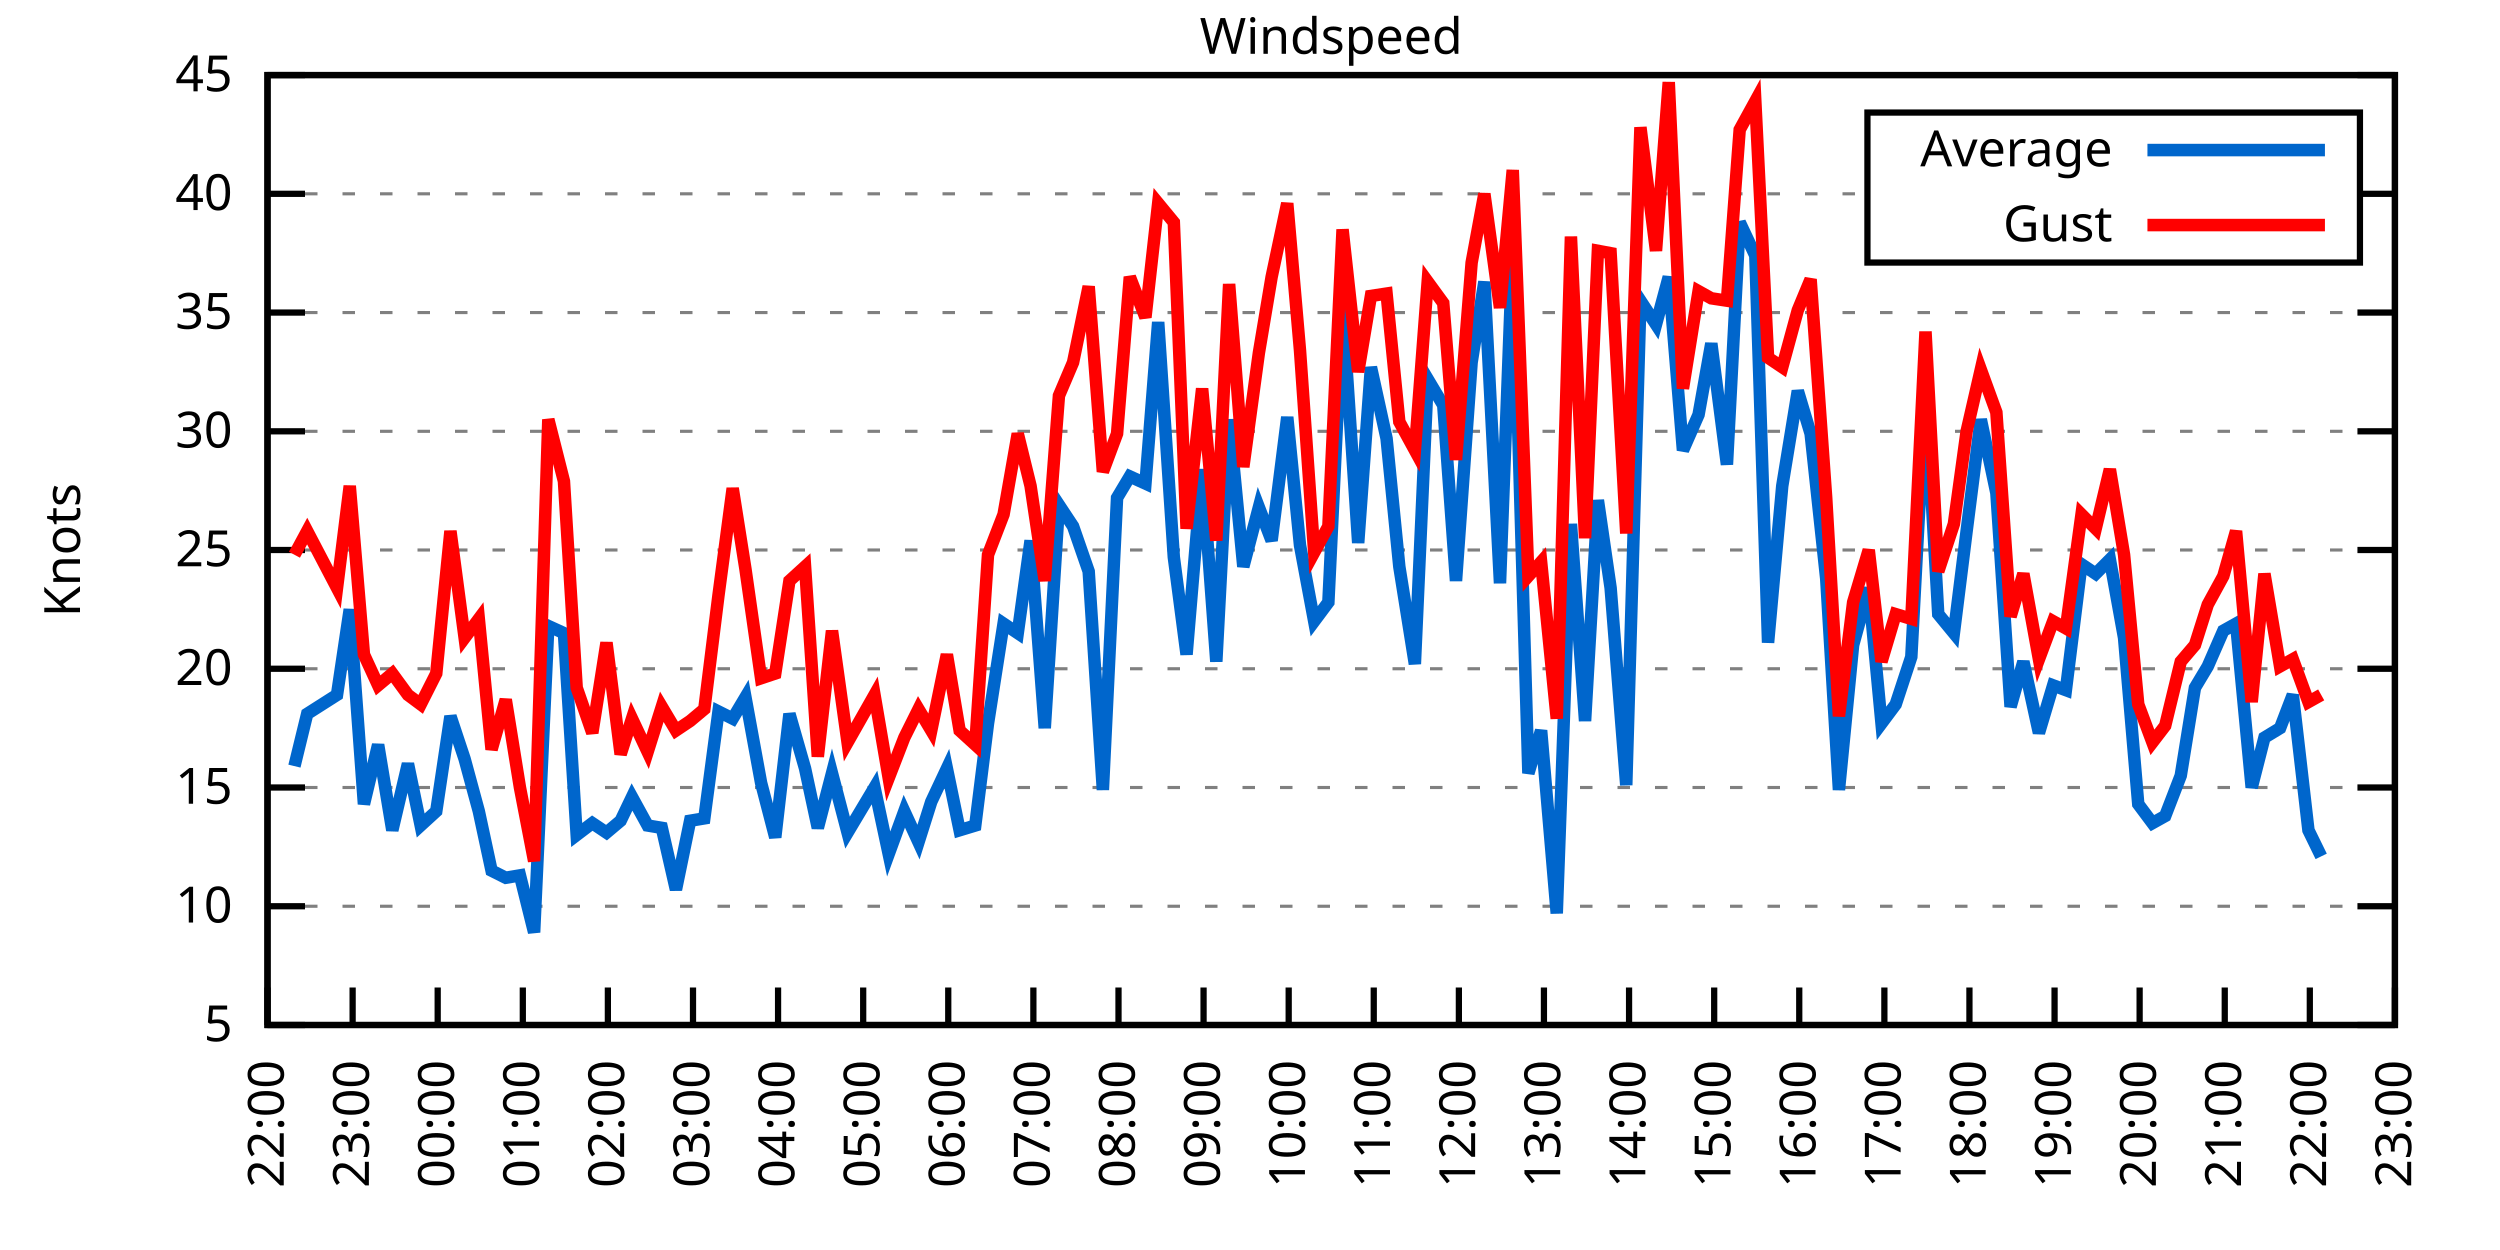
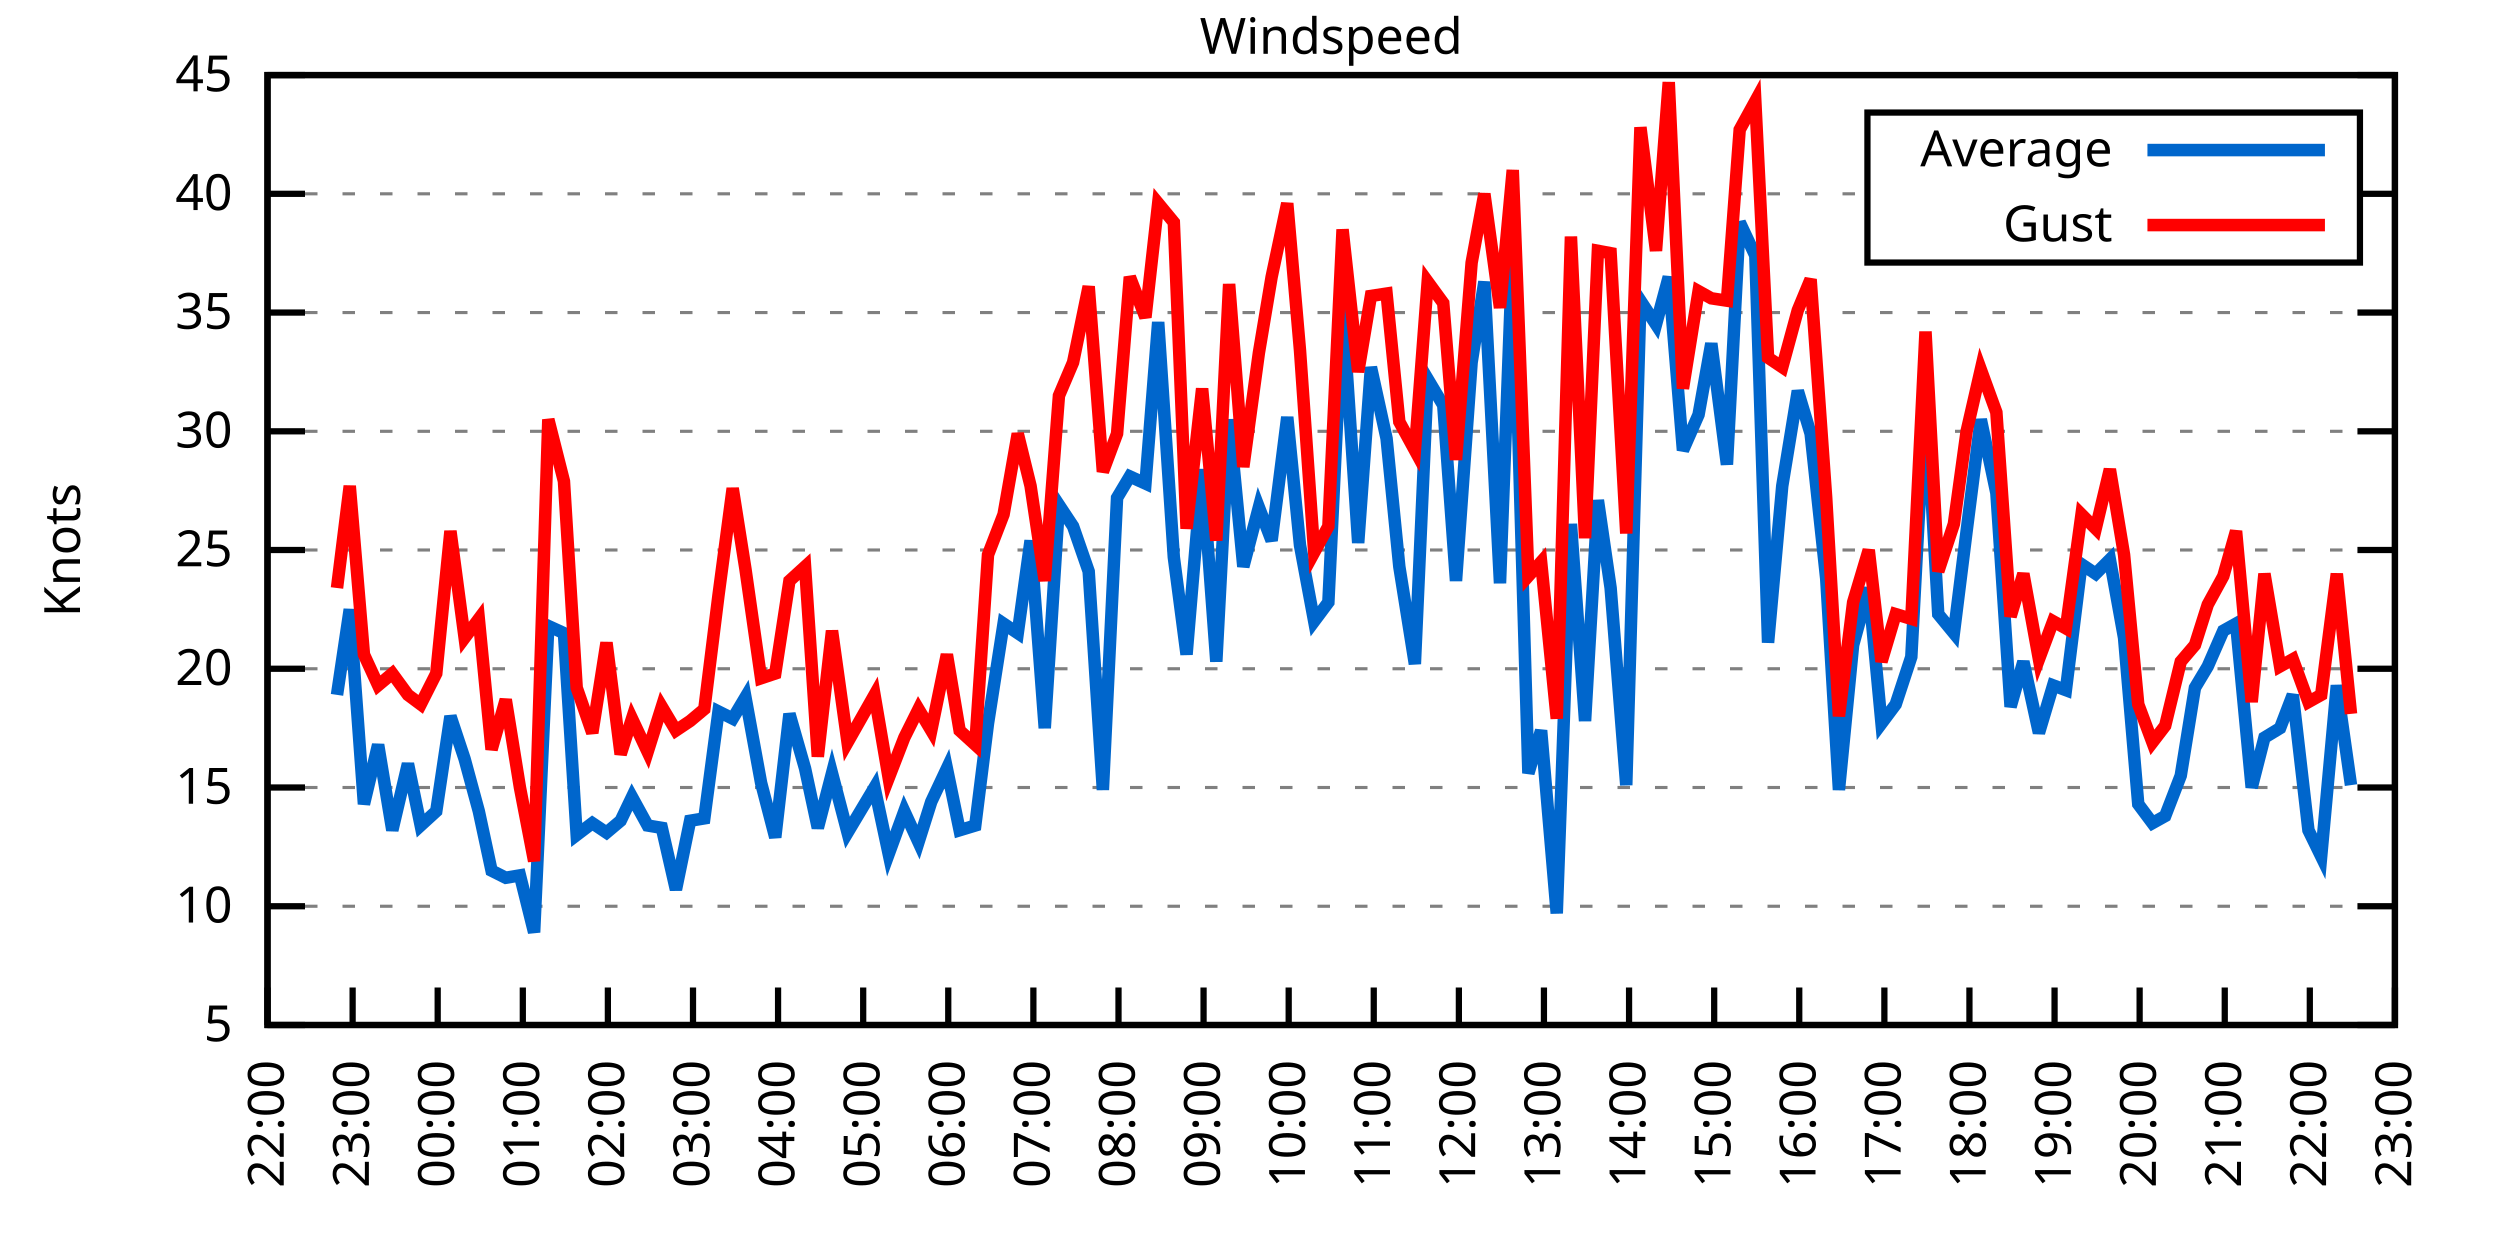
<svg xmlns="http://www.w3.org/2000/svg" xmlns:xlink="http://www.w3.org/1999/xlink" width="400" height="200" viewBox="0 0 400 200">
  <g id="gnuplot_canvas">
    <rect x="0" y="0" width="400" height="200" fill="none" />
    <defs>
      <circle id="gpDot" r="0.5" stroke-width="0.5" stroke="currentColor" />
      <path id="gpPt0" stroke-width="0.333" stroke="currentColor" d="M-1,0 h2 M0,-1 v2" />
      <path id="gpPt1" stroke-width="0.333" stroke="currentColor" d="M-1,-1 L1,1 M1,-1 L-1,1" />
      <path id="gpPt2" stroke-width="0.333" stroke="currentColor" d="M-1,0 L1,0 M0,-1 L0,1 M-1,-1 L1,1 M-1,1 L1,-1" />
      <rect id="gpPt3" stroke-width="0.333" stroke="currentColor" x="-1" y="-1" width="2" height="2" />
      <rect id="gpPt4" stroke-width="0.333" stroke="currentColor" fill="currentColor" x="-1" y="-1" width="2" height="2" />
      <circle id="gpPt5" stroke-width="0.333" stroke="currentColor" cx="0" cy="0" r="1" />
      <use xlink:href="#gpPt5" id="gpPt6" fill="currentColor" stroke="none" />
      <path id="gpPt7" stroke-width="0.333" stroke="currentColor" d="M0,-1.33 L-1.33,0.67 L1.33,0.67 z" />
      <use xlink:href="#gpPt7" id="gpPt8" fill="currentColor" stroke="none" />
      <use xlink:href="#gpPt7" id="gpPt9" stroke="currentColor" transform="rotate(180)" />
      <use xlink:href="#gpPt9" id="gpPt10" fill="currentColor" stroke="none" />
      <use xlink:href="#gpPt3" id="gpPt11" stroke="currentColor" transform="rotate(45)" />
      <use xlink:href="#gpPt11" id="gpPt12" fill="currentColor" stroke="none" />
      <path id="gpPt13" stroke-width="0.333" stroke="currentColor" d="M0,1.330 L1.265,0.411 L0.782,-1.067 L-0.782,-1.076 L-1.265,0.411 z" />
      <use xlink:href="#gpPt13" id="gpPt14" fill="currentColor" stroke="none" />
      <filter id="textbox" filterUnits="objectBoundingBox" x="0" y="0" height="1" width="1">
        <feFlood flood-color="white" flood-opacity="1" result="bgnd" />
        <feComposite in="SourceGraphic" in2="bgnd" operator="atop" />
      </filter>
      <filter id="greybox" filterUnits="objectBoundingBox" x="0" y="0" height="1" width="1">
        <feFlood flood-color="lightgrey" flood-opacity="1" result="grey" />
        <feComposite in="SourceGraphic" in2="grey" operator="atop" />
      </filter>
    </defs>
    <g fill="none" color="white" stroke="currentColor" stroke-width="1.00" stroke-linecap="butt" stroke-linejoin="miter">
</g>
    <g fill="none" color="black" stroke="currentColor" stroke-width="1.00" stroke-linecap="butt" stroke-linejoin="miter">
      <g stroke="none" shape-rendering="crispEdges">
        <polygon fill="rgb(255, 255, 255)" points="42.80,164.00 383.18,164.00 383.18,12.02 42.80,12.02 " />
      </g>
    </g>
    <g fill="none" color="black" stroke="currentColor" stroke-width="1.00" stroke-linecap="butt" stroke-linejoin="miter">
</g>
    <g fill="none" color="black" stroke="black" stroke-width="0.50" stroke-linecap="butt" stroke-linejoin="miter">
</g>
    <g fill="none" color="gray" stroke="currentColor" stroke-width="0.50" stroke-linecap="butt" stroke-linejoin="miter">
      <path stroke="gray" stroke-dasharray="2,4" class="gridline" d="M42.80,164.00 L383.19,164.00  " />
    </g>
    <g fill="none" color="gray" stroke="gray" stroke-width="1.00" stroke-linecap="butt" stroke-linejoin="miter">
</g>
    <g fill="none" color="black" stroke="currentColor" stroke-width="1.00" stroke-linecap="butt" stroke-linejoin="miter">
      <path stroke="black" d="M42.80,164.00 L48.80,164.00 M383.19,164.00 L377.19,164.00  " />
      <g transform="translate(37.20,166.60)" stroke="none" fill="black" font-family="Sans" font-size="8.00" text-anchor="end">
        <text>
          <tspan font-family="Sans"> 5</tspan>
        </text>
      </g>
    </g>
    <g fill="none" color="black" stroke="currentColor" stroke-width="1.00" stroke-linecap="butt" stroke-linejoin="miter">
</g>
    <g fill="none" color="black" stroke="black" stroke-width="0.50" stroke-linecap="butt" stroke-linejoin="miter">
</g>
    <g fill="none" color="gray" stroke="currentColor" stroke-width="0.50" stroke-linecap="butt" stroke-linejoin="miter">
      <path stroke="gray" stroke-dasharray="2,4" class="gridline" d="M42.80,145.00 L383.19,145.00  " />
    </g>
    <g fill="none" color="gray" stroke="gray" stroke-width="1.00" stroke-linecap="butt" stroke-linejoin="miter">
</g>
    <g fill="none" color="black" stroke="currentColor" stroke-width="1.00" stroke-linecap="butt" stroke-linejoin="miter">
      <path stroke="black" d="M42.80,145.00 L48.80,145.00 M383.19,145.00 L377.19,145.00  " />
      <g transform="translate(37.20,147.60)" stroke="none" fill="black" font-family="Sans" font-size="8.00" text-anchor="end">
        <text>
          <tspan font-family="Sans"> 10</tspan>
        </text>
      </g>
    </g>
    <g fill="none" color="black" stroke="currentColor" stroke-width="1.00" stroke-linecap="butt" stroke-linejoin="miter">
</g>
    <g fill="none" color="black" stroke="black" stroke-width="0.50" stroke-linecap="butt" stroke-linejoin="miter">
</g>
    <g fill="none" color="gray" stroke="currentColor" stroke-width="0.50" stroke-linecap="butt" stroke-linejoin="miter">
      <path stroke="gray" stroke-dasharray="2,4" class="gridline" d="M42.80,126.00 L383.19,126.00  " />
    </g>
    <g fill="none" color="gray" stroke="gray" stroke-width="1.00" stroke-linecap="butt" stroke-linejoin="miter">
</g>
    <g fill="none" color="black" stroke="currentColor" stroke-width="1.00" stroke-linecap="butt" stroke-linejoin="miter">
      <path stroke="black" d="M42.80,126.00 L48.80,126.00 M383.19,126.00 L377.19,126.00  " />
      <g transform="translate(37.20,128.60)" stroke="none" fill="black" font-family="Sans" font-size="8.00" text-anchor="end">
        <text>
          <tspan font-family="Sans"> 15</tspan>
        </text>
      </g>
    </g>
    <g fill="none" color="black" stroke="currentColor" stroke-width="1.00" stroke-linecap="butt" stroke-linejoin="miter">
</g>
    <g fill="none" color="black" stroke="black" stroke-width="0.50" stroke-linecap="butt" stroke-linejoin="miter">
</g>
    <g fill="none" color="gray" stroke="currentColor" stroke-width="0.50" stroke-linecap="butt" stroke-linejoin="miter">
      <path stroke="gray" stroke-dasharray="2,4" class="gridline" d="M42.80,107.00 L383.19,107.00  " />
    </g>
    <g fill="none" color="gray" stroke="gray" stroke-width="1.00" stroke-linecap="butt" stroke-linejoin="miter">
</g>
    <g fill="none" color="black" stroke="currentColor" stroke-width="1.00" stroke-linecap="butt" stroke-linejoin="miter">
      <path stroke="black" d="M42.80,107.00 L48.80,107.00 M383.19,107.00 L377.19,107.00  " />
      <g transform="translate(37.20,109.60)" stroke="none" fill="black" font-family="Sans" font-size="8.00" text-anchor="end">
        <text>
          <tspan font-family="Sans"> 20</tspan>
        </text>
      </g>
    </g>
    <g fill="none" color="black" stroke="currentColor" stroke-width="1.00" stroke-linecap="butt" stroke-linejoin="miter">
</g>
    <g fill="none" color="black" stroke="black" stroke-width="0.50" stroke-linecap="butt" stroke-linejoin="miter">
</g>
    <g fill="none" color="gray" stroke="currentColor" stroke-width="0.50" stroke-linecap="butt" stroke-linejoin="miter">
      <path stroke="gray" stroke-dasharray="2,4" class="gridline" d="M42.80,88.00 L383.19,88.00  " />
    </g>
    <g fill="none" color="gray" stroke="gray" stroke-width="1.00" stroke-linecap="butt" stroke-linejoin="miter">
</g>
    <g fill="none" color="black" stroke="currentColor" stroke-width="1.00" stroke-linecap="butt" stroke-linejoin="miter">
      <path stroke="black" d="M42.80,88.00 L48.80,88.00 M383.19,88.00 L377.19,88.00  " />
      <g transform="translate(37.20,90.60)" stroke="none" fill="black" font-family="Sans" font-size="8.00" text-anchor="end">
        <text>
          <tspan font-family="Sans"> 25</tspan>
        </text>
      </g>
    </g>
    <g fill="none" color="black" stroke="currentColor" stroke-width="1.00" stroke-linecap="butt" stroke-linejoin="miter">
</g>
    <g fill="none" color="black" stroke="black" stroke-width="0.50" stroke-linecap="butt" stroke-linejoin="miter">
</g>
    <g fill="none" color="gray" stroke="currentColor" stroke-width="0.50" stroke-linecap="butt" stroke-linejoin="miter">
      <path stroke="gray" stroke-dasharray="2,4" class="gridline" d="M42.80,69.01 L383.19,69.01  " />
    </g>
    <g fill="none" color="gray" stroke="gray" stroke-width="1.00" stroke-linecap="butt" stroke-linejoin="miter">
</g>
    <g fill="none" color="black" stroke="currentColor" stroke-width="1.00" stroke-linecap="butt" stroke-linejoin="miter">
      <path stroke="black" d="M42.80,69.01 L48.80,69.01 M383.19,69.01 L377.19,69.01  " />
      <g transform="translate(37.20,71.61)" stroke="none" fill="black" font-family="Sans" font-size="8.00" text-anchor="end">
        <text>
          <tspan font-family="Sans"> 30</tspan>
        </text>
      </g>
    </g>
    <g fill="none" color="black" stroke="currentColor" stroke-width="1.00" stroke-linecap="butt" stroke-linejoin="miter">
</g>
    <g fill="none" color="black" stroke="black" stroke-width="0.50" stroke-linecap="butt" stroke-linejoin="miter">
</g>
    <g fill="none" color="gray" stroke="currentColor" stroke-width="0.50" stroke-linecap="butt" stroke-linejoin="miter">
      <path stroke="gray" stroke-dasharray="2,4" class="gridline" d="M42.80,50.01 L383.19,50.01  " />
    </g>
    <g fill="none" color="gray" stroke="gray" stroke-width="1.00" stroke-linecap="butt" stroke-linejoin="miter">
</g>
    <g fill="none" color="black" stroke="currentColor" stroke-width="1.00" stroke-linecap="butt" stroke-linejoin="miter">
      <path stroke="black" d="M42.80,50.01 L48.80,50.01 M383.19,50.01 L377.19,50.01  " />
      <g transform="translate(37.20,52.61)" stroke="none" fill="black" font-family="Sans" font-size="8.00" text-anchor="end">
        <text>
          <tspan font-family="Sans"> 35</tspan>
        </text>
      </g>
    </g>
    <g fill="none" color="black" stroke="currentColor" stroke-width="1.00" stroke-linecap="butt" stroke-linejoin="miter">
</g>
    <g fill="none" color="black" stroke="black" stroke-width="0.50" stroke-linecap="butt" stroke-linejoin="miter">
</g>
    <g fill="none" color="gray" stroke="currentColor" stroke-width="0.50" stroke-linecap="butt" stroke-linejoin="miter">
      <path stroke="gray" stroke-dasharray="2,4" class="gridline" d="M42.80,31.01 L298.79,31.01 M377.59,31.01 L383.19,31.01  " />
    </g>
    <g fill="none" color="gray" stroke="gray" stroke-width="1.00" stroke-linecap="butt" stroke-linejoin="miter">
</g>
    <g fill="none" color="black" stroke="currentColor" stroke-width="1.00" stroke-linecap="butt" stroke-linejoin="miter">
      <path stroke="black" d="M42.80,31.01 L48.80,31.01 M383.19,31.01 L377.19,31.01  " />
      <g transform="translate(37.20,33.61)" stroke="none" fill="black" font-family="Sans" font-size="8.00" text-anchor="end">
        <text>
          <tspan font-family="Sans"> 40</tspan>
        </text>
      </g>
    </g>
    <g fill="none" color="black" stroke="currentColor" stroke-width="1.00" stroke-linecap="butt" stroke-linejoin="miter">
</g>
    <g fill="none" color="black" stroke="black" stroke-width="0.50" stroke-linecap="butt" stroke-linejoin="miter">
</g>
    <g fill="none" color="gray" stroke="currentColor" stroke-width="0.50" stroke-linecap="butt" stroke-linejoin="miter">
      <path stroke="gray" stroke-dasharray="2,4" class="gridline" d="M42.80,12.01 L383.19,12.01  " />
    </g>
    <g fill="none" color="gray" stroke="gray" stroke-width="1.00" stroke-linecap="butt" stroke-linejoin="miter">
</g>
    <g fill="none" color="black" stroke="currentColor" stroke-width="1.00" stroke-linecap="butt" stroke-linejoin="miter">
      <path stroke="black" d="M42.80,12.01 L48.80,12.01 M383.19,12.01 L377.19,12.01  " />
      <g transform="translate(37.20,14.61)" stroke="none" fill="black" font-family="Sans" font-size="8.00" text-anchor="end">
        <text>
          <tspan font-family="Sans"> 45</tspan>
        </text>
      </g>
    </g>
    <g fill="none" color="black" stroke="currentColor" stroke-width="1.00" stroke-linecap="butt" stroke-linejoin="miter">
      <path stroke="black" d="M42.80,164.00 L42.80,158.00  " />
      <g transform="translate(45.40,169.60) rotate(270.00)" stroke="none" fill="black" font-family="Sans" font-size="8.00" text-anchor="end">
        <text>
          <tspan font-family="Sans">22:00</tspan>
        </text>
      </g>
    </g>
    <g fill="none" color="black" stroke="currentColor" stroke-width="1.00" stroke-linecap="butt" stroke-linejoin="miter">
      <path stroke="black" d="M56.42,164.00 L56.42,158.00  " />
      <g transform="translate(59.02,169.60) rotate(270.00)" stroke="none" fill="black" font-family="Sans" font-size="8.00" text-anchor="end">
        <text>
          <tspan font-family="Sans">23:00</tspan>
        </text>
      </g>
    </g>
    <g fill="none" color="black" stroke="currentColor" stroke-width="1.00" stroke-linecap="butt" stroke-linejoin="miter">
      <path stroke="black" d="M70.03,164.00 L70.03,158.00  " />
      <g transform="translate(72.63,169.60) rotate(270.00)" stroke="none" fill="black" font-family="Sans" font-size="8.00" text-anchor="end">
        <text>
          <tspan font-family="Sans">00:00</tspan>
        </text>
      </g>
    </g>
    <g fill="none" color="black" stroke="currentColor" stroke-width="1.00" stroke-linecap="butt" stroke-linejoin="miter">
      <path stroke="black" d="M83.65,164.00 L83.65,158.00  " />
      <g transform="translate(86.25,169.60) rotate(270.00)" stroke="none" fill="black" font-family="Sans" font-size="8.00" text-anchor="end">
        <text>
          <tspan font-family="Sans">01:00</tspan>
        </text>
      </g>
    </g>
    <g fill="none" color="black" stroke="currentColor" stroke-width="1.00" stroke-linecap="butt" stroke-linejoin="miter">
      <path stroke="black" d="M97.26,164.00 L97.26,158.00  " />
      <g transform="translate(99.86,169.60) rotate(270.00)" stroke="none" fill="black" font-family="Sans" font-size="8.00" text-anchor="end">
        <text>
          <tspan font-family="Sans">02:00</tspan>
        </text>
      </g>
    </g>
    <g fill="none" color="black" stroke="currentColor" stroke-width="1.00" stroke-linecap="butt" stroke-linejoin="miter">
      <path stroke="black" d="M110.88,164.00 L110.88,158.00  " />
      <g transform="translate(113.48,169.60) rotate(270.00)" stroke="none" fill="black" font-family="Sans" font-size="8.00" text-anchor="end">
        <text>
          <tspan font-family="Sans">03:00</tspan>
        </text>
      </g>
    </g>
    <g fill="none" color="black" stroke="currentColor" stroke-width="1.00" stroke-linecap="butt" stroke-linejoin="miter">
      <path stroke="black" d="M124.49,164.00 L124.49,158.00  " />
      <g transform="translate(127.09,169.60) rotate(270.00)" stroke="none" fill="black" font-family="Sans" font-size="8.00" text-anchor="end">
        <text>
          <tspan font-family="Sans">04:00</tspan>
        </text>
      </g>
    </g>
    <g fill="none" color="black" stroke="currentColor" stroke-width="1.00" stroke-linecap="butt" stroke-linejoin="miter">
      <path stroke="black" d="M138.11,164.00 L138.11,158.00  " />
      <g transform="translate(140.71,169.60) rotate(270.00)" stroke="none" fill="black" font-family="Sans" font-size="8.00" text-anchor="end">
        <text>
          <tspan font-family="Sans">05:00</tspan>
        </text>
      </g>
    </g>
    <g fill="none" color="black" stroke="currentColor" stroke-width="1.00" stroke-linecap="butt" stroke-linejoin="miter">
      <path stroke="black" d="M151.72,164.00 L151.72,158.00  " />
      <g transform="translate(154.32,169.60) rotate(270.00)" stroke="none" fill="black" font-family="Sans" font-size="8.00" text-anchor="end">
        <text>
          <tspan font-family="Sans">06:00</tspan>
        </text>
      </g>
    </g>
    <g fill="none" color="black" stroke="currentColor" stroke-width="1.00" stroke-linecap="butt" stroke-linejoin="miter">
      <path stroke="black" d="M165.34,164.00 L165.34,158.00  " />
      <g transform="translate(167.94,169.60) rotate(270.00)" stroke="none" fill="black" font-family="Sans" font-size="8.00" text-anchor="end">
        <text>
          <tspan font-family="Sans">07:00</tspan>
        </text>
      </g>
    </g>
    <g fill="none" color="black" stroke="currentColor" stroke-width="1.00" stroke-linecap="butt" stroke-linejoin="miter">
      <path stroke="black" d="M178.96,164.00 L178.96,158.00  " />
      <g transform="translate(181.56,169.60) rotate(270.00)" stroke="none" fill="black" font-family="Sans" font-size="8.00" text-anchor="end">
        <text>
          <tspan font-family="Sans">08:00</tspan>
        </text>
      </g>
    </g>
    <g fill="none" color="black" stroke="currentColor" stroke-width="1.00" stroke-linecap="butt" stroke-linejoin="miter">
      <path stroke="black" d="M192.57,164.00 L192.57,158.00  " />
      <g transform="translate(195.17,169.60) rotate(270.00)" stroke="none" fill="black" font-family="Sans" font-size="8.00" text-anchor="end">
        <text>
          <tspan font-family="Sans">09:00</tspan>
        </text>
      </g>
    </g>
    <g fill="none" color="black" stroke="currentColor" stroke-width="1.00" stroke-linecap="butt" stroke-linejoin="miter">
      <path stroke="black" d="M206.19,164.00 L206.19,158.00  " />
      <g transform="translate(208.79,169.60) rotate(270.00)" stroke="none" fill="black" font-family="Sans" font-size="8.00" text-anchor="end">
        <text>
          <tspan font-family="Sans">10:00</tspan>
        </text>
      </g>
    </g>
    <g fill="none" color="black" stroke="currentColor" stroke-width="1.00" stroke-linecap="butt" stroke-linejoin="miter">
      <path stroke="black" d="M219.80,164.00 L219.80,158.00  " />
      <g transform="translate(222.40,169.60) rotate(270.00)" stroke="none" fill="black" font-family="Sans" font-size="8.00" text-anchor="end">
        <text>
          <tspan font-family="Sans">11:00</tspan>
        </text>
      </g>
    </g>
    <g fill="none" color="black" stroke="currentColor" stroke-width="1.00" stroke-linecap="butt" stroke-linejoin="miter">
      <path stroke="black" d="M233.42,164.00 L233.42,158.00  " />
      <g transform="translate(236.02,169.60) rotate(270.00)" stroke="none" fill="black" font-family="Sans" font-size="8.00" text-anchor="end">
        <text>
          <tspan font-family="Sans">12:00</tspan>
        </text>
      </g>
    </g>
    <g fill="none" color="black" stroke="currentColor" stroke-width="1.00" stroke-linecap="butt" stroke-linejoin="miter">
      <path stroke="black" d="M247.03,164.00 L247.03,158.00  " />
      <g transform="translate(249.63,169.60) rotate(270.00)" stroke="none" fill="black" font-family="Sans" font-size="8.00" text-anchor="end">
        <text>
          <tspan font-family="Sans">13:00</tspan>
        </text>
      </g>
    </g>
    <g fill="none" color="black" stroke="currentColor" stroke-width="1.00" stroke-linecap="butt" stroke-linejoin="miter">
      <path stroke="black" d="M260.65,164.00 L260.65,158.00  " />
      <g transform="translate(263.25,169.60) rotate(270.00)" stroke="none" fill="black" font-family="Sans" font-size="8.00" text-anchor="end">
        <text>
          <tspan font-family="Sans">14:00</tspan>
        </text>
      </g>
    </g>
    <g fill="none" color="black" stroke="currentColor" stroke-width="1.00" stroke-linecap="butt" stroke-linejoin="miter">
      <path stroke="black" d="M274.27,164.00 L274.27,158.00  " />
      <g transform="translate(276.87,169.60) rotate(270.00)" stroke="none" fill="black" font-family="Sans" font-size="8.00" text-anchor="end">
        <text>
          <tspan font-family="Sans">15:00</tspan>
        </text>
      </g>
    </g>
    <g fill="none" color="black" stroke="currentColor" stroke-width="1.00" stroke-linecap="butt" stroke-linejoin="miter">
      <path stroke="black" d="M287.88,164.00 L287.88,158.00  " />
      <g transform="translate(290.48,169.60) rotate(270.00)" stroke="none" fill="black" font-family="Sans" font-size="8.00" text-anchor="end">
        <text>
          <tspan font-family="Sans">16:00</tspan>
        </text>
      </g>
    </g>
    <g fill="none" color="black" stroke="currentColor" stroke-width="1.00" stroke-linecap="butt" stroke-linejoin="miter">
      <path stroke="black" d="M301.50,164.00 L301.50,158.00  " />
      <g transform="translate(304.10,169.60) rotate(270.00)" stroke="none" fill="black" font-family="Sans" font-size="8.00" text-anchor="end">
        <text>
          <tspan font-family="Sans">17:00</tspan>
        </text>
      </g>
    </g>
    <g fill="none" color="black" stroke="currentColor" stroke-width="1.00" stroke-linecap="butt" stroke-linejoin="miter">
      <path stroke="black" d="M315.11,164.00 L315.11,158.00  " />
      <g transform="translate(317.71,169.60) rotate(270.00)" stroke="none" fill="black" font-family="Sans" font-size="8.00" text-anchor="end">
        <text>
          <tspan font-family="Sans">18:00</tspan>
        </text>
      </g>
    </g>
    <g fill="none" color="black" stroke="currentColor" stroke-width="1.00" stroke-linecap="butt" stroke-linejoin="miter">
      <path stroke="black" d="M328.73,164.00 L328.73,158.00  " />
      <g transform="translate(331.33,169.60) rotate(270.00)" stroke="none" fill="black" font-family="Sans" font-size="8.00" text-anchor="end">
        <text>
          <tspan font-family="Sans">19:00</tspan>
        </text>
      </g>
    </g>
    <g fill="none" color="black" stroke="currentColor" stroke-width="1.00" stroke-linecap="butt" stroke-linejoin="miter">
      <path stroke="black" d="M342.34,164.00 L342.34,158.00  " />
      <g transform="translate(344.94,169.60) rotate(270.00)" stroke="none" fill="black" font-family="Sans" font-size="8.00" text-anchor="end">
        <text>
          <tspan font-family="Sans">20:00</tspan>
        </text>
      </g>
    </g>
    <g fill="none" color="black" stroke="currentColor" stroke-width="1.00" stroke-linecap="butt" stroke-linejoin="miter">
      <path stroke="black" d="M355.96,164.00 L355.96,158.00  " />
      <g transform="translate(358.56,169.60) rotate(270.00)" stroke="none" fill="black" font-family="Sans" font-size="8.00" text-anchor="end">
        <text>
          <tspan font-family="Sans">21:00</tspan>
        </text>
      </g>
    </g>
    <g fill="none" color="black" stroke="currentColor" stroke-width="1.00" stroke-linecap="butt" stroke-linejoin="miter">
      <path stroke="black" d="M369.57,164.00 L369.57,158.00  " />
      <g transform="translate(372.17,169.60) rotate(270.00)" stroke="none" fill="black" font-family="Sans" font-size="8.00" text-anchor="end">
        <text>
          <tspan font-family="Sans">22:00</tspan>
        </text>
      </g>
    </g>
    <g fill="none" color="black" stroke="currentColor" stroke-width="1.00" stroke-linecap="butt" stroke-linejoin="miter">
      <path stroke="black" d="M383.19,164.00 L383.19,158.00  " />
      <g transform="translate(385.79,169.60) rotate(270.00)" stroke="none" fill="black" font-family="Sans" font-size="8.00" text-anchor="end">
        <text>
          <tspan font-family="Sans">23:00</tspan>
        </text>
      </g>
    </g>
    <g fill="none" color="black" stroke="currentColor" stroke-width="1.00" stroke-linecap="butt" stroke-linejoin="miter">
</g>
    <g fill="none" color="black" stroke="currentColor" stroke-width="1.00" stroke-linecap="butt" stroke-linejoin="miter">
      <path stroke="black" d="M42.80,12.01 L42.80,164.00 L383.19,164.00 L383.19,12.01 L42.80,12.01 Z  " />
    </g>
    <g fill="none" color="black" stroke="currentColor" stroke-width="1.00" stroke-linecap="butt" stroke-linejoin="miter">
</g>
    <g fill="none" color="black" stroke="currentColor" stroke-width="1.00" stroke-linecap="butt" stroke-linejoin="miter">
      <path stroke="black" d="M298.79,42.01 L298.79,18.01 L377.59,18.01 L377.59,42.01 L298.79,42.01 Z  " />
    </g>
    <g id="Windspeed_plot_1">
      <g fill="none" color="white" stroke="black" stroke-width="2.00" stroke-linecap="butt" stroke-linejoin="miter">
</g>
      <g fill="none" color="black" stroke="currentColor" stroke-width="2.00" stroke-linecap="butt" stroke-linejoin="miter">
        <g transform="translate(337.99,26.61)" stroke="none" fill="black" font-family="Sans" font-size="8.00" text-anchor="end">
          <text>
            <tspan font-family="Sans">Average</tspan>
          </text>
        </g>
      </g>
      <g fill="none" color="black" stroke="currentColor" stroke-width="2.00" stroke-linecap="butt" stroke-linejoin="miter">
-         <path stroke="rgb(  0, 102, 204)" d="M343.59,24.01 L371.99,24.01 M47.11,122.58 L49.15,114.22 L53.92,111.18 L55.96,97.50 L58.23,128.66 L60.50,119.16   L62.77,132.84 L65.27,122.20 L67.31,132.08 L69.80,129.80 L72.07,114.60 L74.34,121.44 L76.61,129.80 L78.65,139.30   L80.92,140.44 L83.19,140.06 L85.46,149.18 L87.73,100.16 L90.23,101.30 L92.27,133.60 L94.77,131.70 L97.04,133.22   L99.30,131.32 L101.12,127.52 L103.62,132.08 L105.89,132.46 L108.15,142.34 L110.42,131.32 L112.69,130.94 L114.96,113.84   L117.23,114.98 L119.27,111.56 L121.77,125.24 L124.04,133.98 L126.31,114.22 L128.81,122.96 L130.85,132.46 L133.12,123.72   L135.61,133.22 L139.92,126.00 L142.19,136.64 L144.69,129.80 L146.96,134.74 L149.00,128.28 L151.50,122.96 L153.54,132.84   L156.04,132.08 L158.08,115.74 L160.57,99.78 L162.84,101.30 L164.89,86.49 L167.16,116.50 L169.43,80.79 L171.69,84.21   L174.19,91.42 L176.46,126.38 L178.73,79.65 L180.77,76.23 L183.27,77.37 L185.31,51.53 L187.81,89.14 L189.85,104.72   L192.34,75.09 L194.61,105.86 L196.66,67.11 L198.93,90.66 L201.42,81.17 L203.46,86.49 L205.96,66.73 L208.00,87.25   L210.27,99.40 L212.54,96.36 L214.81,49.25 L217.31,86.87 L219.35,58.75 L221.85,70.15 L223.89,90.66 L226.38,106.24   L228.43,60.65 L230.92,64.83 L232.96,92.94 L235.46,57.99 L237.50,45.07 L240.00,93.32 L242.04,39.37 L244.54,123.72   L246.58,116.88 L249.08,146.14 L251.35,83.83 L253.61,115.36 L255.66,80.03 L257.70,94.08 L260.20,125.62 L262.47,48.11   L264.96,51.91 L267.00,44.31 L269.27,72.05 L271.77,66.35 L273.81,54.95 L276.31,74.33 L278.35,35.57 L280.85,40.89   L282.89,102.82 L285.16,77.75 L287.65,62.55 L289.70,69.39 L292.19,92.56 L294.23,126.38 L296.50,103.20 L299.00,94.08   L301.04,115.74 L303.31,112.70 L305.81,105.10 L308.08,62.55 L310.12,98.26 L312.62,101.30 L314.66,84.97 L316.93,67.11   L319.42,78.89 L321.69,113.08 L323.74,105.86 L326.23,117.26 L328.50,109.66 L330.54,110.42 L333.04,90.28 L335.31,91.80   L337.58,89.52 L339.85,102.06 L342.12,128.66 L344.39,131.70 L346.43,130.56 L348.92,124.10 L351.19,110.04 L353.24,106.62   L355.73,100.92 L357.77,99.78 L360.27,126.00 L362.31,118.02 L364.81,116.50 L366.85,111.18 L369.35,132.84 L371.39,137.02    " />
+         <path stroke="rgb(  0, 102, 204)" d="M343.59,24.01 L371.99,24.01 M53.92,111.18 L55.96,97.50 L58.23,128.66 L60.50,119.16 L62.77,132.84 L65.27,122.20   L67.31,132.08 L69.80,129.80 L72.07,114.60 L74.34,121.44 L76.61,129.80 L78.65,139.30 L80.92,140.44 L83.19,140.06   L85.46,149.18 L87.73,100.16 L90.23,101.30 L92.27,133.60 L94.77,131.70 L97.04,133.22 L99.30,131.32 L101.12,127.52   L103.62,132.08 L105.89,132.46 L108.15,142.34 L110.42,131.32 L112.69,130.94 L114.96,113.84 L117.23,114.98 L119.27,111.56   L121.77,125.24 L124.04,133.98 L126.31,114.22 L128.81,122.96 L130.85,132.46 L133.12,123.72 L135.61,133.22 L139.92,126.00   L142.19,136.64 L144.69,129.80 L146.96,134.74 L149.00,128.28 L151.50,122.96 L153.54,132.84 L156.04,132.08 L158.08,115.74   L160.57,99.78 L162.84,101.30 L164.89,86.49 L167.16,116.50 L169.43,80.79 L171.69,84.21 L174.19,91.42 L176.46,126.38   L178.73,79.65 L180.77,76.23 L183.27,77.37 L185.31,51.53 L187.81,89.14 L189.85,104.72 L192.34,75.09 L194.61,105.86   L196.66,67.11 L198.93,90.66 L201.42,81.17 L203.46,86.49 L205.96,66.73 L208.00,87.25 L210.27,99.40 L212.54,96.36   L214.81,49.25 L217.31,86.87 L219.35,58.75 L221.85,70.15 L223.89,90.66 L226.38,106.24 L228.43,60.65 L230.92,64.83   L232.96,92.94 L235.46,57.99 L237.50,45.07 L240.00,93.32 L242.04,39.37 L244.54,123.72 L246.58,116.88 L249.08,146.14   L251.35,83.83 L253.61,115.36 L255.66,80.03 L257.70,94.08 L260.20,125.62 L262.47,48.11 L264.96,51.91 L267.00,44.31   L269.27,72.05 L271.77,66.35 L273.81,54.95 L276.31,74.33 L278.35,35.57 L280.85,40.89 L282.89,102.82 L285.16,77.75   L287.65,62.55 L289.70,69.39 L292.19,92.56 L294.23,126.38 L296.50,103.20 L299.00,94.08 L301.04,115.74 L303.31,112.70   L305.81,105.10 L308.08,62.55 L310.12,98.26 L312.62,101.30 L314.66,84.97 L316.93,67.11 L319.42,78.89 L321.69,113.08   L323.74,105.86 L326.23,117.26 L328.50,109.66 L330.54,110.42 L333.04,90.28 L335.31,91.80 L337.58,89.52 L339.85,102.06   L342.12,128.66 L344.39,131.70 L346.43,130.56 L348.92,124.10 L351.19,110.04 L353.24,106.62 L355.73,100.92 L357.77,99.78   L360.27,126.00 L362.31,118.02 L364.81,116.50 L366.85,111.18 L369.35,132.84 L371.39,137.02 L373.89,109.66 L376.16,125.62    " />
      </g>
    </g>
    <g id="Windspeed_plot_2">
      <g fill="none" color="black" stroke="currentColor" stroke-width="2.00" stroke-linecap="butt" stroke-linejoin="miter">
        <g transform="translate(337.99,38.61)" stroke="none" fill="black" font-family="Sans" font-size="8.00" text-anchor="end">
          <text>
            <tspan font-family="Sans">Gust</tspan>
          </text>
        </g>
      </g>
      <g fill="none" color="black" stroke="currentColor" stroke-width="2.00" stroke-linecap="butt" stroke-linejoin="miter">
-         <path stroke="rgb(255,   0,   0)" d="M343.59,36.01 L371.99,36.01 M47.11,88.76 L49.15,84.97 L53.92,94.08 L55.96,77.75 L58.23,104.72 L60.50,109.66   L62.77,107.76 L65.27,111.18 L67.31,112.70 L69.80,107.76 L72.07,84.97 L74.34,102.06 L76.61,99.02 L78.65,119.92   L80.92,111.94 L83.19,126.00 L85.46,137.78 L87.73,67.11 L90.23,76.99 L92.27,110.04 L94.77,117.26 L97.04,102.82   L99.30,120.68 L101.12,114.98 L103.62,120.30 L105.89,113.08 L108.15,116.88 L110.42,115.36 L112.69,113.46 L114.96,95.22   L117.23,78.13 L119.27,91.04 L121.77,108.52 L124.04,107.76 L126.31,92.94 L128.81,90.66 L130.85,121.06 L133.12,100.92   L135.61,118.78 L139.92,111.18 L142.19,124.48 L144.69,118.02 L146.96,113.46 L149.00,116.88 L151.50,104.72 L153.54,116.88   L156.04,119.16 L158.08,88.76 L160.57,82.31 L162.84,69.39 L164.89,77.75 L167.16,92.94 L169.43,63.31 L171.69,57.99   L174.19,45.83 L176.46,75.47 L178.73,69.39 L180.77,44.31 L183.27,50.77 L185.31,32.53 L187.81,35.57 L189.85,84.59   L192.34,62.17 L194.61,86.49 L196.66,45.45 L198.93,74.71 L201.42,56.47 L203.46,44.31 L205.96,32.53 L208.00,56.09   L210.27,88.38 L212.54,84.21 L214.81,36.71 L217.31,59.51 L219.35,47.35 L221.85,46.97 L223.89,67.49 L226.38,72.05   L228.43,45.07 L230.92,48.49 L232.96,73.57 L235.46,42.03 L237.50,31.01 L240.00,49.25 L242.04,27.21 L244.54,92.18   L246.58,89.90 L249.08,114.98 L251.35,37.85 L253.61,86.11 L255.66,40.13 L257.70,40.51 L260.20,85.35 L262.47,20.37   L264.96,40.13 L267.00,13.15 L269.27,62.17 L271.77,46.59 L273.81,47.73 L276.31,48.11 L278.35,20.75 L280.85,16.19   L282.89,57.23 L285.16,58.75 L287.65,49.63 L289.70,44.69 L292.19,79.65 L294.23,114.60 L296.50,96.36 L299.00,88.00   L301.04,105.86 L303.31,98.26 L305.81,99.02 L308.08,53.05 L310.12,91.42 L312.62,83.83 L314.66,69.01 L316.93,59.13   L319.42,65.97 L321.69,98.64 L323.74,91.80 L326.23,105.48 L328.50,99.40 L330.54,100.54 L333.04,82.31 L335.31,84.59   L337.58,75.09 L339.85,88.76 L342.12,112.70 L344.39,118.78 L346.43,116.12 L348.92,105.86 L351.19,103.20 L353.24,96.74   L355.73,92.18 L357.77,84.97 L360.27,112.32 L362.31,91.80 L364.81,106.62 L366.85,105.48 L369.35,112.32 L371.39,111.18    " />
+         <path stroke="rgb(255,   0,   0)" d="M343.59,36.01 L371.99,36.01 M53.92,94.08 L55.96,77.75 L58.23,104.72 L60.50,109.66 L62.77,107.76 L65.27,111.18   L67.31,112.70 L69.80,107.76 L72.07,84.97 L74.34,102.06 L76.61,99.02 L78.65,119.92 L80.92,111.94 L83.19,126.00   L85.46,137.78 L87.73,67.11 L90.23,76.99 L92.27,110.04 L94.77,117.26 L97.04,102.82 L99.30,120.68 L101.12,114.98   L103.62,120.30 L105.89,113.08 L108.15,116.88 L110.42,115.36 L112.69,113.46 L114.96,95.22 L117.23,78.13 L119.27,91.04   L121.77,108.52 L124.04,107.76 L126.31,92.94 L128.81,90.66 L130.85,121.06 L133.12,100.92 L135.61,118.78 L139.92,111.18   L142.19,124.48 L144.69,118.02 L146.96,113.46 L149.00,116.88 L151.50,104.72 L153.54,116.88 L156.04,119.16 L158.08,88.76   L160.57,82.31 L162.84,69.39 L164.89,77.75 L167.16,92.94 L169.43,63.31 L171.69,57.99 L174.19,45.83 L176.46,75.47   L178.73,69.39 L180.77,44.31 L183.27,50.77 L185.31,32.53 L187.81,35.57 L189.85,84.59 L192.34,62.17 L194.61,86.49   L196.66,45.45 L198.93,74.71 L201.42,56.47 L203.46,44.31 L205.96,32.53 L208.00,56.09 L210.27,88.38 L212.54,84.21   L214.81,36.71 L217.31,59.51 L219.35,47.35 L221.85,46.97 L223.89,67.49 L226.38,72.05 L228.43,45.07 L230.92,48.49   L232.96,73.57 L235.46,42.03 L237.50,31.01 L240.00,49.25 L242.04,27.21 L244.54,92.18 L246.58,89.90 L249.08,114.98   L251.35,37.85 L253.61,86.11 L255.66,40.13 L257.70,40.51 L260.20,85.35 L262.47,20.37 L264.96,40.13 L267.00,13.15   L269.27,62.17 L271.77,46.59 L273.81,47.73 L276.31,48.11 L278.35,20.75 L280.85,16.19 L282.89,57.23 L285.16,58.75   L287.65,49.63 L289.70,44.69 L292.19,79.65 L294.23,114.60 L296.50,96.36 L299.00,88.00 L301.04,105.86 L303.31,98.26   L305.81,99.02 L308.08,53.05 L310.12,91.42 L312.62,83.83 L314.66,69.01 L316.93,59.13 L319.42,65.97 L321.69,98.64   L323.74,91.80 L326.23,105.48 L328.50,99.40 L330.54,100.54 L333.04,82.31 L335.31,84.59 L337.58,75.09 L339.85,88.76   L342.12,112.70 L344.39,118.78 L346.43,116.12 L348.92,105.86 L351.19,103.20 L353.24,96.74 L355.73,92.18 L357.77,84.97   L360.27,112.32 L362.31,91.80 L364.81,106.62 L366.85,105.48 L369.35,112.32 L371.39,111.18 L373.89,91.80 L376.16,114.22    " />
      </g>
    </g>
    <g fill="none" color="black" stroke="currentColor" stroke-width="2.00" stroke-linecap="butt" stroke-linejoin="miter">
</g>
    <g fill="none" color="black" stroke="black" stroke-width="1.00" stroke-linecap="butt" stroke-linejoin="miter">
</g>
    <g fill="none" color="black" stroke="currentColor" stroke-width="1.00" stroke-linecap="butt" stroke-linejoin="miter">
      <path stroke="black" d="M42.80,12.01 L42.80,164.00 L383.19,164.00 L383.19,12.01 L42.80,12.01 Z  " />
      <g transform="translate(12.80,88.01) rotate(270.00)" stroke="none" fill="black" font-family="Sans" font-size="8.00" text-anchor="middle">
        <text>
          <tspan font-family="Sans">Knots</tspan>
        </text>
      </g>
    </g>
    <g fill="none" color="black" stroke="currentColor" stroke-width="1.00" stroke-linecap="butt" stroke-linejoin="miter">
</g>
    <g fill="none" color="black" stroke="currentColor" stroke-width="1.00" stroke-linecap="butt" stroke-linejoin="miter">
      <g transform="translate(212.99,8.61)" stroke="none" fill="black" font-family="Sans" font-size="8.00" text-anchor="middle">
        <text>
          <tspan font-family="Sans">Windspeed</tspan>
        </text>
      </g>
    </g>
    <g fill="none" color="black" stroke="currentColor" stroke-width="1.00" stroke-linecap="butt" stroke-linejoin="miter">
</g>
  </g>
</svg>
